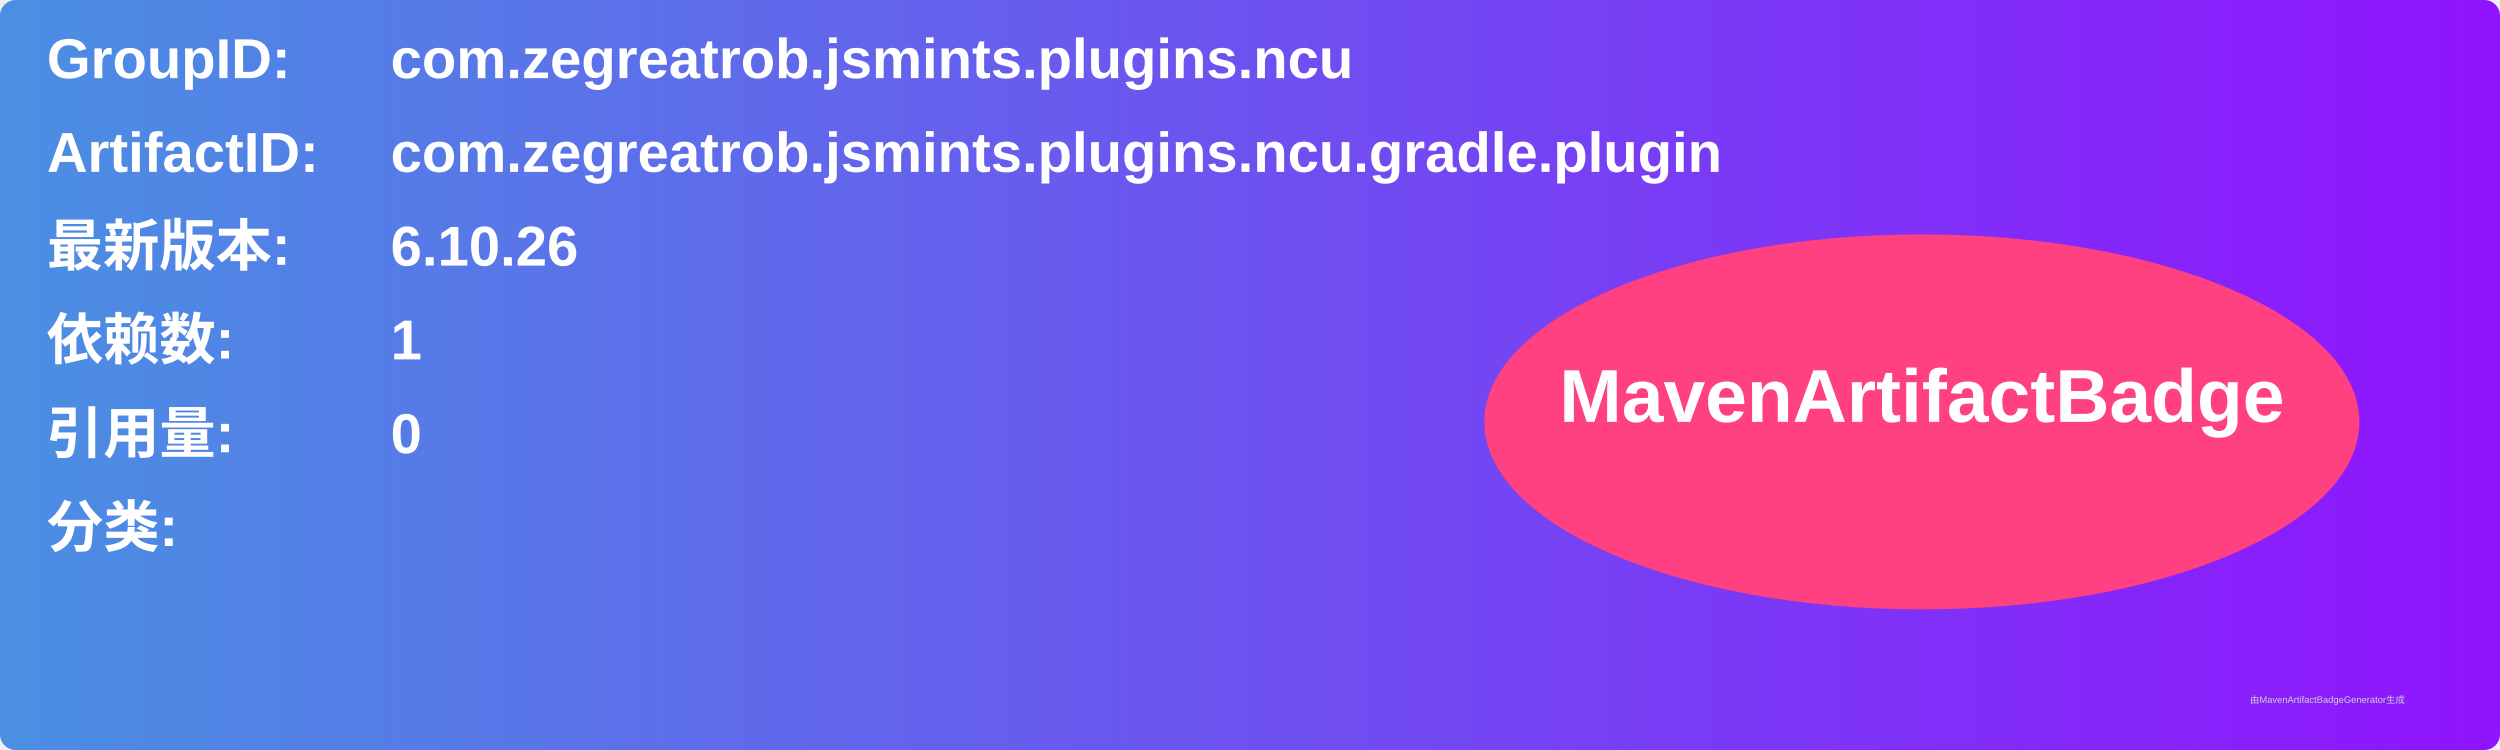
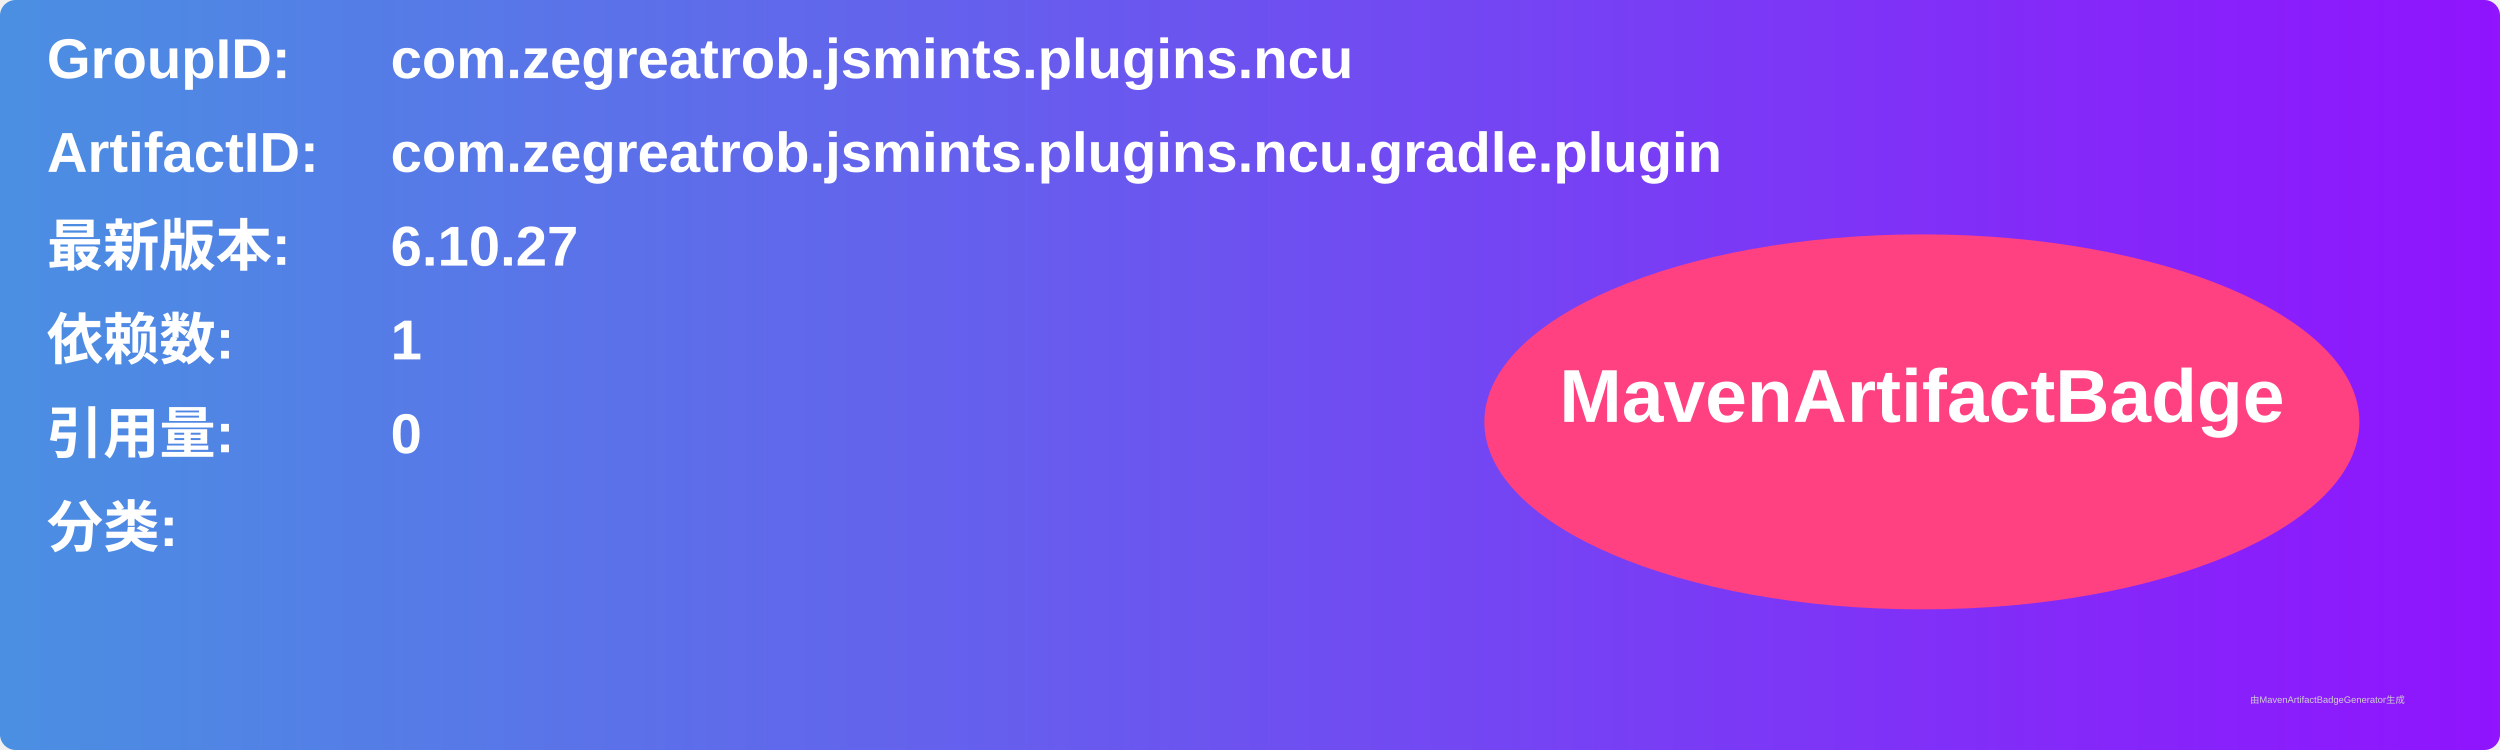
<svg xmlns="http://www.w3.org/2000/svg" width="800" height="240" viewBox="0 0 800 240">
  <linearGradient id="grad" x1="0%" y1="0%" x2="100%" y2="0%">
    <stop offset="0%" stop-color="#4a90e2" />
    <stop offset="100%" stop-color="#9013fe" />
  </linearGradient>
  <rect width="100%" height="100%" rx="5" ry="5" fill="url(#grad)" />
  <g transform="translate(15, 15)">
    <text x="0" y="10" font-family="Arial" font-size="18" fill="white" font-weight="bold" width="260">GroupID:</text>
    <text x="110" y="10" font-family="Arial" font-size="18" fill="white" font-weight="bold" width="460">com.zegreatrob.jsmints.plugins.ncu</text>
    <text x="0" y="40" font-family="Arial" font-size="18" fill="white" font-weight="bold" width="260">ArtifactID:</text>
    <text x="110" y="40" font-family="Arial" font-size="18" fill="white" font-weight="bold" width="460">com.zegreatrob.jsmints.plugins.ncu.gradle.plugin</text>
    <text x="0" y="70" font-family="Arial" font-size="18" fill="white" font-weight="bold">最新版本:</text>
    <text x="110" y="70" font-family="Arial" font-size="18" fill="white" font-weight="bold">
-       <tspan font-weight="bold">6.10.26</tspan>
+       <tspan font-weight="bold">6.10.27</tspan>
    </text>
    <text x="0" y="100" font-family="Arial" font-size="18" fill="white" font-weight="bold">依赖数: </text>
    <text x="110" y="100" font-family="Arial" font-size="18" fill="white">
      <tspan font-weight="bold">1</tspan>
    </text>
    <text x="0" y="130" font-family="Arial" font-size="18" fill="white" font-weight="bold">引用量: </text>
    <text x="110" y="130" font-family="Arial" font-size="18" fill="white">
      <tspan font-weight="bold">0</tspan>
    </text>
    <text x="0" y="160" font-family="Arial" font-size="18" fill="white" font-weight="bold">分类:</text>
    <text x="10" y="190" font-family="Arial" font-size="10" fill="white">
      <tspan font-weight="bold" />
    </text>
    <ellipse cx="600" cy="120" rx="140" ry="60" fill="#ff4081" />
    <text x="600" y="120" text-anchor="middle" font-family="Arial" font-size="24" fill="white" font-weight="bold">MavenArtifactBadge</text>
  </g>
  <text x="720" y="225" font-family="Arial" font-size="3" fill="#d0d0d0">由MavenArtifactBadgeGenerator生成</text>
</svg>
